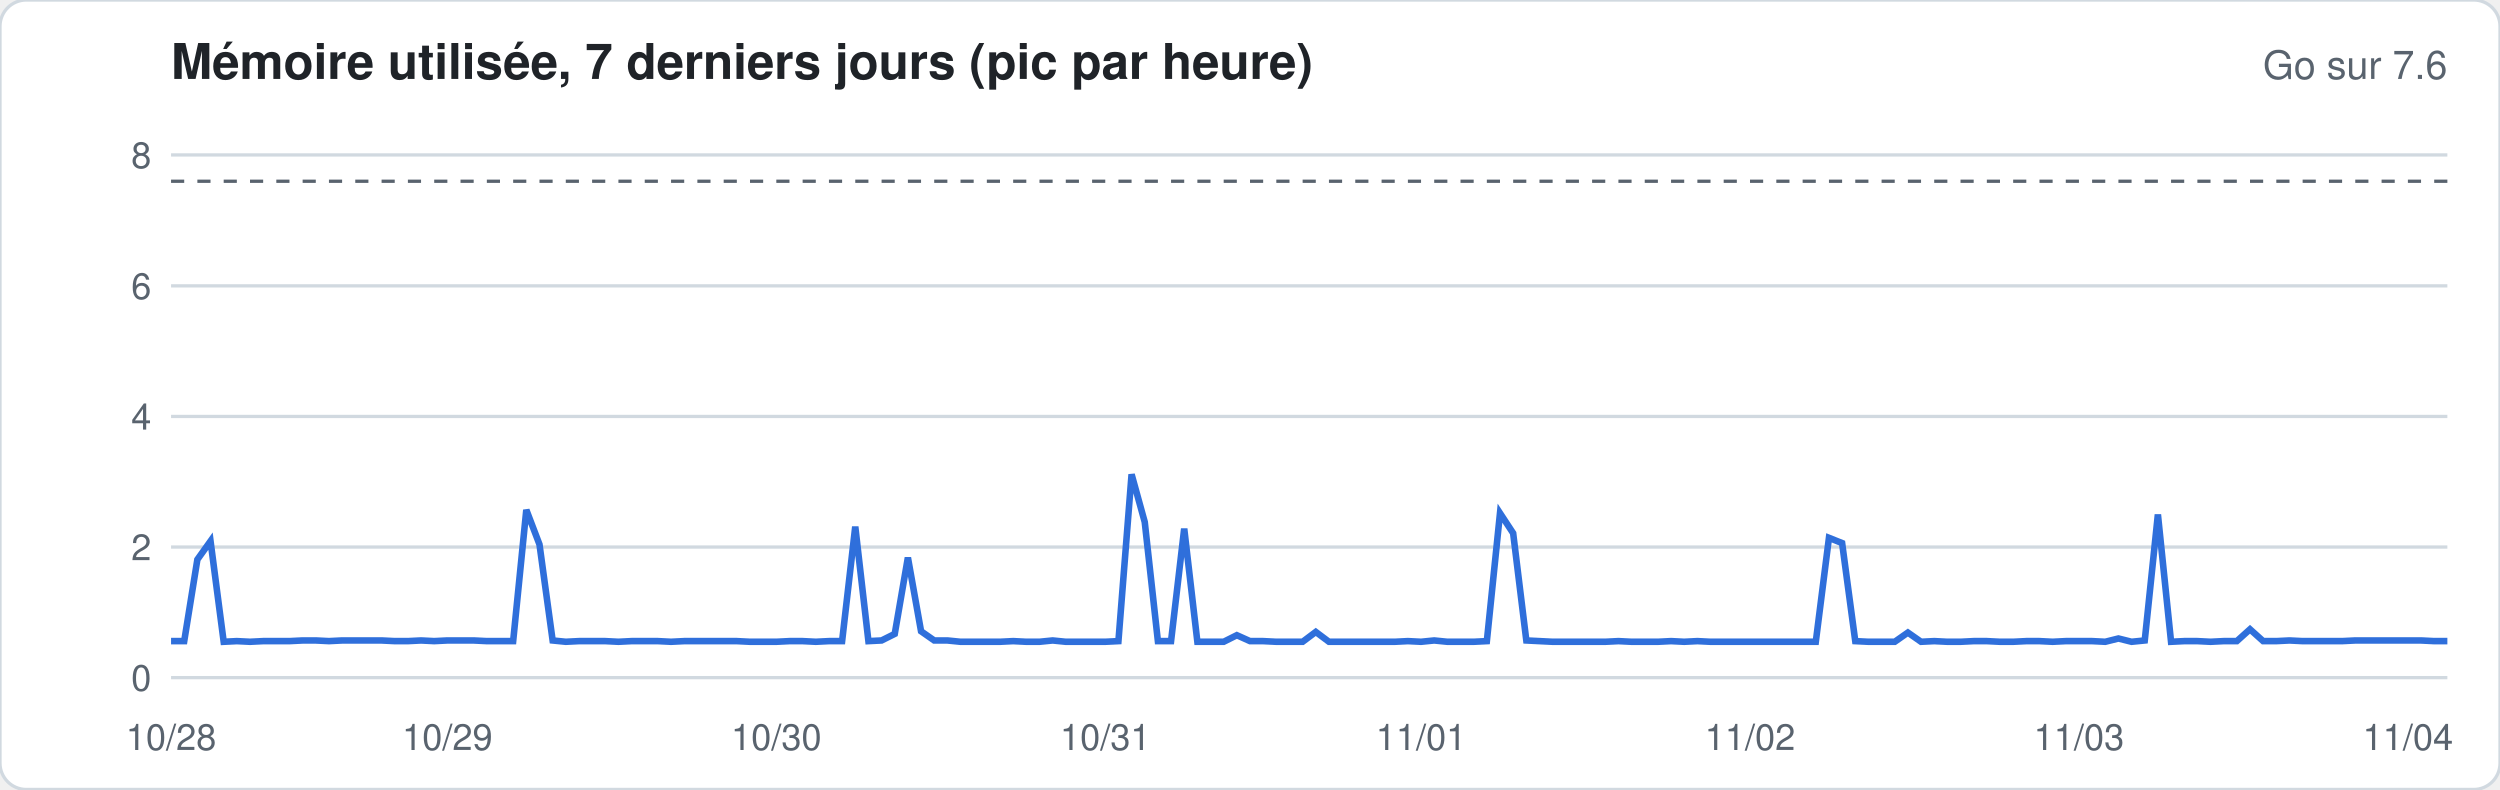
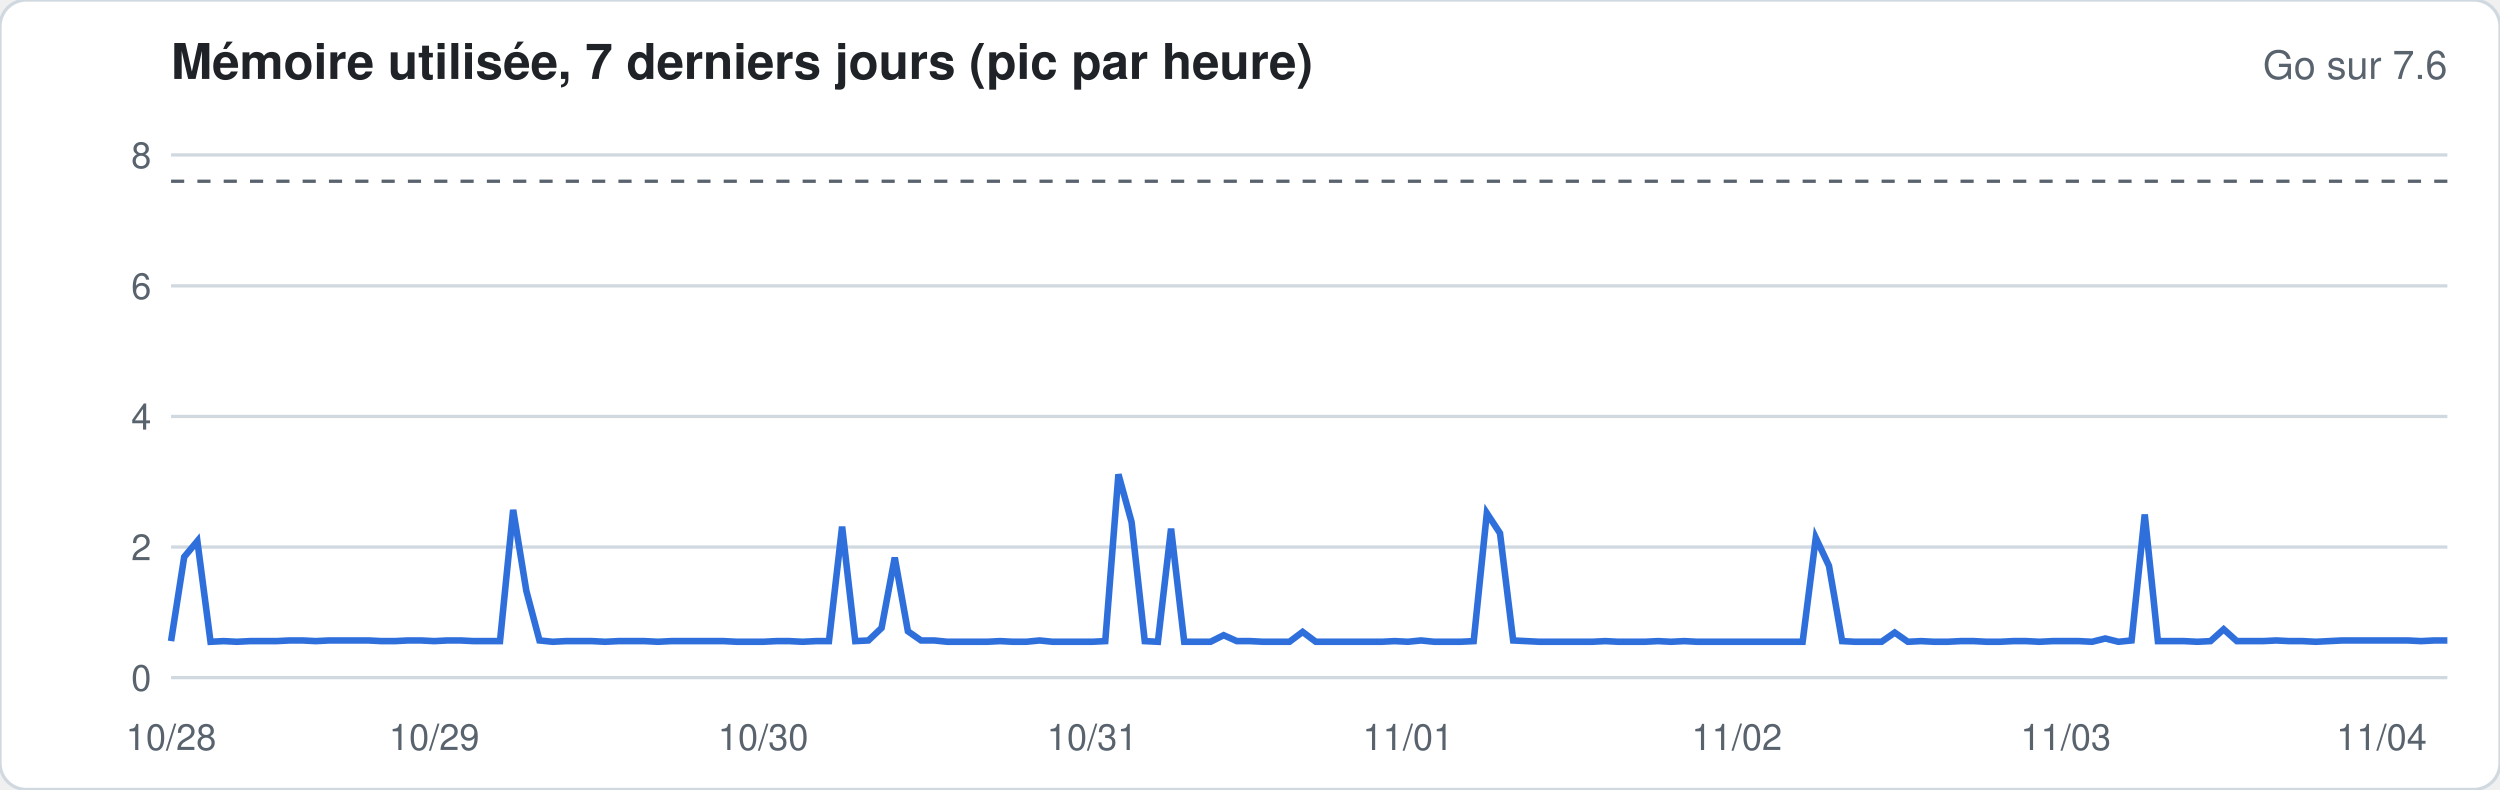
<svg xmlns="http://www.w3.org/2000/svg" width="760" height="240" viewBox="0 0 760 240" font-family="-apple-system,Segoe UI,Helvetica,Arial,sans-serif">
  <rect width="760" height="240" rx="8" fill="#ffffff" stroke="#d1d9e0" />
  <text x="52" y="24" font-size="15" font-weight="600" fill="#1f2328">Mémoire utilisée, 7 derniers jours (pic par heure)</text>
  <text x="744" y="24" font-size="12" fill="#59636e" text-anchor="end">Go sur 7.6</text>
  <line x1="52" x2="744" y1="206.0" y2="206.0" stroke="#d1d9e0" stroke-width="1" />
  <text x="46" y="210.0" font-size="11" fill="#59636e" text-anchor="end">0</text>
  <line x1="52" x2="744" y1="166.3" y2="166.3" stroke="#d1d9e0" stroke-width="1" />
  <text x="46" y="170.3" font-size="11" fill="#59636e" text-anchor="end">2</text>
  <line x1="52" x2="744" y1="126.6" y2="126.6" stroke="#d1d9e0" stroke-width="1" />
  <text x="46" y="130.6" font-size="11" fill="#59636e" text-anchor="end">4</text>
  <line x1="52" x2="744" y1="86.9" y2="86.9" stroke="#d1d9e0" stroke-width="1" />
  <text x="46" y="90.9" font-size="11" fill="#59636e" text-anchor="end">6</text>
  <line x1="52" x2="744" y1="47.1" y2="47.1" stroke="#d1d9e0" stroke-width="1" />
  <text x="46" y="51.1" font-size="11" fill="#59636e" text-anchor="end">8</text>
  <line x1="52" x2="744" y1="55.1" y2="55.1" stroke="#59636e" stroke-dasharray="4 4" />
-   <polyline fill="none" stroke="#2f6fdb" stroke-width="2" points="52.0,194.9 56.0,194.9 60.0,170.1 64.0,164.5 68.0,195.1 72.0,194.9 76.0,195.1 80.0,194.9 84.0,194.9 88.0,194.9 92.0,194.7 96.0,194.7 100.0,194.9 104.0,194.7 108.0,194.7 112.0,194.7 116.0,194.7 120.0,194.9 124.0,194.9 128.0,194.7 132.0,194.9 136.0,194.7 140.0,194.7 144.0,194.7 148.0,194.9 152.0,194.9 156.0,194.9 160.0,155.0 164.0,165.5 168.0,194.7 172.0,195.1 176.0,194.9 180.0,194.9 184.0,194.9 188.0,195.1 192.0,194.9 196.0,194.9 200.0,194.9 204.0,195.1 208.0,194.9 212.0,194.9 216.0,194.9 220.0,194.9 224.0,194.9 228.0,195.1 232.0,195.1 236.0,195.1 240.0,194.9 244.0,194.9 248.0,195.1 252.0,194.9 256.0,194.9 260.0,160.1 264.0,194.9 268.0,194.7 272.0,192.7 276.0,169.5 280.0,191.9 284.0,194.7 288.0,194.7 292.0,195.1 296.0,195.1 300.0,195.1 304.0,195.1 308.0,194.9 312.0,195.1 316.0,195.1 320.0,194.7 324.0,195.1 328.0,195.1 332.0,195.1 336.0,195.1 340.0,194.9 344.0,144.2 348.0,158.7 352.0,194.9 356.0,194.9 360.0,160.7 364.0,195.1 368.0,195.1 372.0,195.1 376.0,193.1 380.0,194.9 384.0,194.9 388.0,195.1 392.0,195.1 396.0,195.1 400.0,192.1 404.0,195.1 408.0,195.1 412.0,195.1 416.0,195.1 420.0,195.1 424.0,195.1 428.0,194.9 432.0,195.1 436.0,194.7 440.0,195.1 444.0,195.1 448.0,195.1 452.0,194.9 456.0,156.0 460.0,162.1 464.0,194.7 468.0,194.9 472.0,195.1 476.0,195.1 480.0,195.1 484.0,195.1 488.0,195.1 492.0,194.9 496.0,195.1 500.0,195.1 504.0,195.1 508.0,194.9 512.0,195.1 516.0,194.9 520.0,195.1 524.0,195.1 528.0,195.1 532.0,195.1 536.0,195.1 540.0,195.1 544.0,195.1 548.0,195.1 552.0,195.1 556.0,163.5 560.0,165.1 564.0,194.9 568.0,195.1 572.0,195.1 576.0,195.1 580.0,192.3 584.0,195.1 588.0,194.9 592.0,195.1 596.0,195.1 600.0,194.9 604.0,194.9 608.0,195.1 612.0,195.1 616.0,194.9 620.0,194.9 624.0,195.1 628.0,194.9 632.0,194.9 636.0,194.9 640.0,195.1 644.0,194.1 648.0,195.1 652.0,194.7 656.0,156.4 660.0,195.1 664.0,194.9 668.0,194.9 672.0,195.1 676.0,194.9 680.0,194.9 684.0,191.3 688.0,194.9 692.0,194.9 696.0,194.7 700.0,194.9 704.0,194.9 708.0,194.9 712.0,194.9 716.0,194.7 720.0,194.7 724.0,194.7 728.0,194.7 732.0,194.7 736.0,194.7 740.0,194.9 744.0,194.9" />
+   <polyline fill="none" stroke="#2f6fdb" stroke-width="2" points="52.0,194.9 56.0,169.3 60.0,164.5 64.0,195.1 68.0,194.9 72.0,195.1 76.0,194.9 80.0,194.9 84.0,194.9 88.0,194.7 92.0,194.7 96.0,194.9 100.0,194.7 104.0,194.7 108.0,194.7 112.0,194.7 116.0,194.9 120.0,194.9 124.0,194.7 128.0,194.7 132.0,194.9 136.0,194.7 140.0,194.7 144.0,194.9 148.0,194.9 152.0,194.9 156.0,155.0 160.0,179.6 164.0,194.7 168.0,195.1 172.0,194.9 176.0,194.9 180.0,194.9 184.0,195.1 188.0,194.9 192.0,194.9 196.0,194.9 200.0,195.1 204.0,194.9 208.0,194.9 212.0,194.9 216.0,194.9 220.0,194.9 224.0,195.1 228.0,195.1 232.0,195.1 236.0,194.9 240.0,194.9 244.0,195.1 248.0,194.9 252.0,194.9 256.0,160.1 260.0,194.9 264.0,194.7 268.0,190.9 272.0,169.5 276.0,191.9 280.0,194.7 284.0,194.7 288.0,195.1 292.0,195.1 296.0,195.1 300.0,195.1 304.0,194.9 308.0,195.1 312.0,195.1 316.0,194.7 320.0,195.1 324.0,195.1 328.0,195.1 332.0,195.1 336.0,194.9 340.0,144.2 344.0,158.7 348.0,194.9 352.0,195.1 356.0,160.7 360.0,195.1 364.0,195.1 368.0,195.1 372.0,193.1 376.0,194.9 380.0,194.9 384.0,195.1 388.0,195.1 392.0,195.1 396.0,192.1 400.0,195.1 404.0,195.1 408.0,195.1 412.0,195.1 416.0,195.1 420.0,195.1 424.0,194.9 428.0,195.1 432.0,194.7 436.0,195.1 440.0,195.1 444.0,195.1 448.0,194.9 452.0,156.0 456.0,162.1 460.0,194.7 464.0,194.9 468.0,195.1 472.0,195.1 476.0,195.1 480.0,195.1 484.0,195.1 488.0,194.9 492.0,195.1 496.0,195.1 500.0,195.1 504.0,194.9 508.0,195.1 512.0,194.9 516.0,195.1 520.0,195.1 524.0,195.1 528.0,195.1 532.0,195.1 536.0,195.1 540.0,195.1 544.0,195.1 548.0,195.1 552.0,163.5 556.0,172.0 560.0,194.9 564.0,195.1 568.0,195.1 572.0,195.1 576.0,192.3 580.0,195.1 584.0,194.9 588.0,195.1 592.0,195.1 596.0,194.9 600.0,194.9 604.0,195.1 608.0,195.1 612.0,194.9 616.0,194.9 620.0,195.1 624.0,194.9 628.0,194.9 632.0,194.9 636.0,195.1 640.0,194.1 644.0,195.1 648.0,194.7 652.0,156.4 656.0,194.9 660.0,194.9 664.0,194.9 668.0,195.1 672.0,194.9 676.0,191.3 680.0,194.9 684.0,194.9 688.0,194.9 692.0,194.7 696.0,194.9 700.0,194.9 704.0,195.1 708.0,194.9 712.0,194.7 716.0,194.7 720.0,194.7 724.0,194.7 728.0,194.7 732.0,194.7 736.0,194.9 740.0,194.7 744.0,194.7" />
  <text x="52.0" y="228" font-size="11" fill="#59636e" text-anchor="middle">10/28</text>
-   <text x="136.0" y="228" font-size="11" fill="#59636e" text-anchor="middle">10/29</text>
-   <text x="236.0" y="228" font-size="11" fill="#59636e" text-anchor="middle">10/30</text>
-   <text x="336.0" y="228" font-size="11" fill="#59636e" text-anchor="middle">10/31</text>
-   <text x="432.0" y="228" font-size="11" fill="#59636e" text-anchor="middle">11/01</text>
-   <text x="532.0" y="228" font-size="11" fill="#59636e" text-anchor="middle">11/02</text>
-   <text x="632.0" y="228" font-size="11" fill="#59636e" text-anchor="middle">11/03</text>
-   <text x="732.0" y="228" font-size="11" fill="#59636e" text-anchor="middle">11/04</text>
+   <text x="132.0" y="228" font-size="11" fill="#59636e" text-anchor="middle">10/29</text>
+   <text x="232.0" y="228" font-size="11" fill="#59636e" text-anchor="middle">10/30</text>
+   <text x="332.0" y="228" font-size="11" fill="#59636e" text-anchor="middle">10/31</text>
+   <text x="428.0" y="228" font-size="11" fill="#59636e" text-anchor="middle">11/01</text>
+   <text x="528.0" y="228" font-size="11" fill="#59636e" text-anchor="middle">11/02</text>
+   <text x="628.0" y="228" font-size="11" fill="#59636e" text-anchor="middle">11/03</text>
+   <text x="724.0" y="228" font-size="11" fill="#59636e" text-anchor="middle">11/04</text>
</svg>
